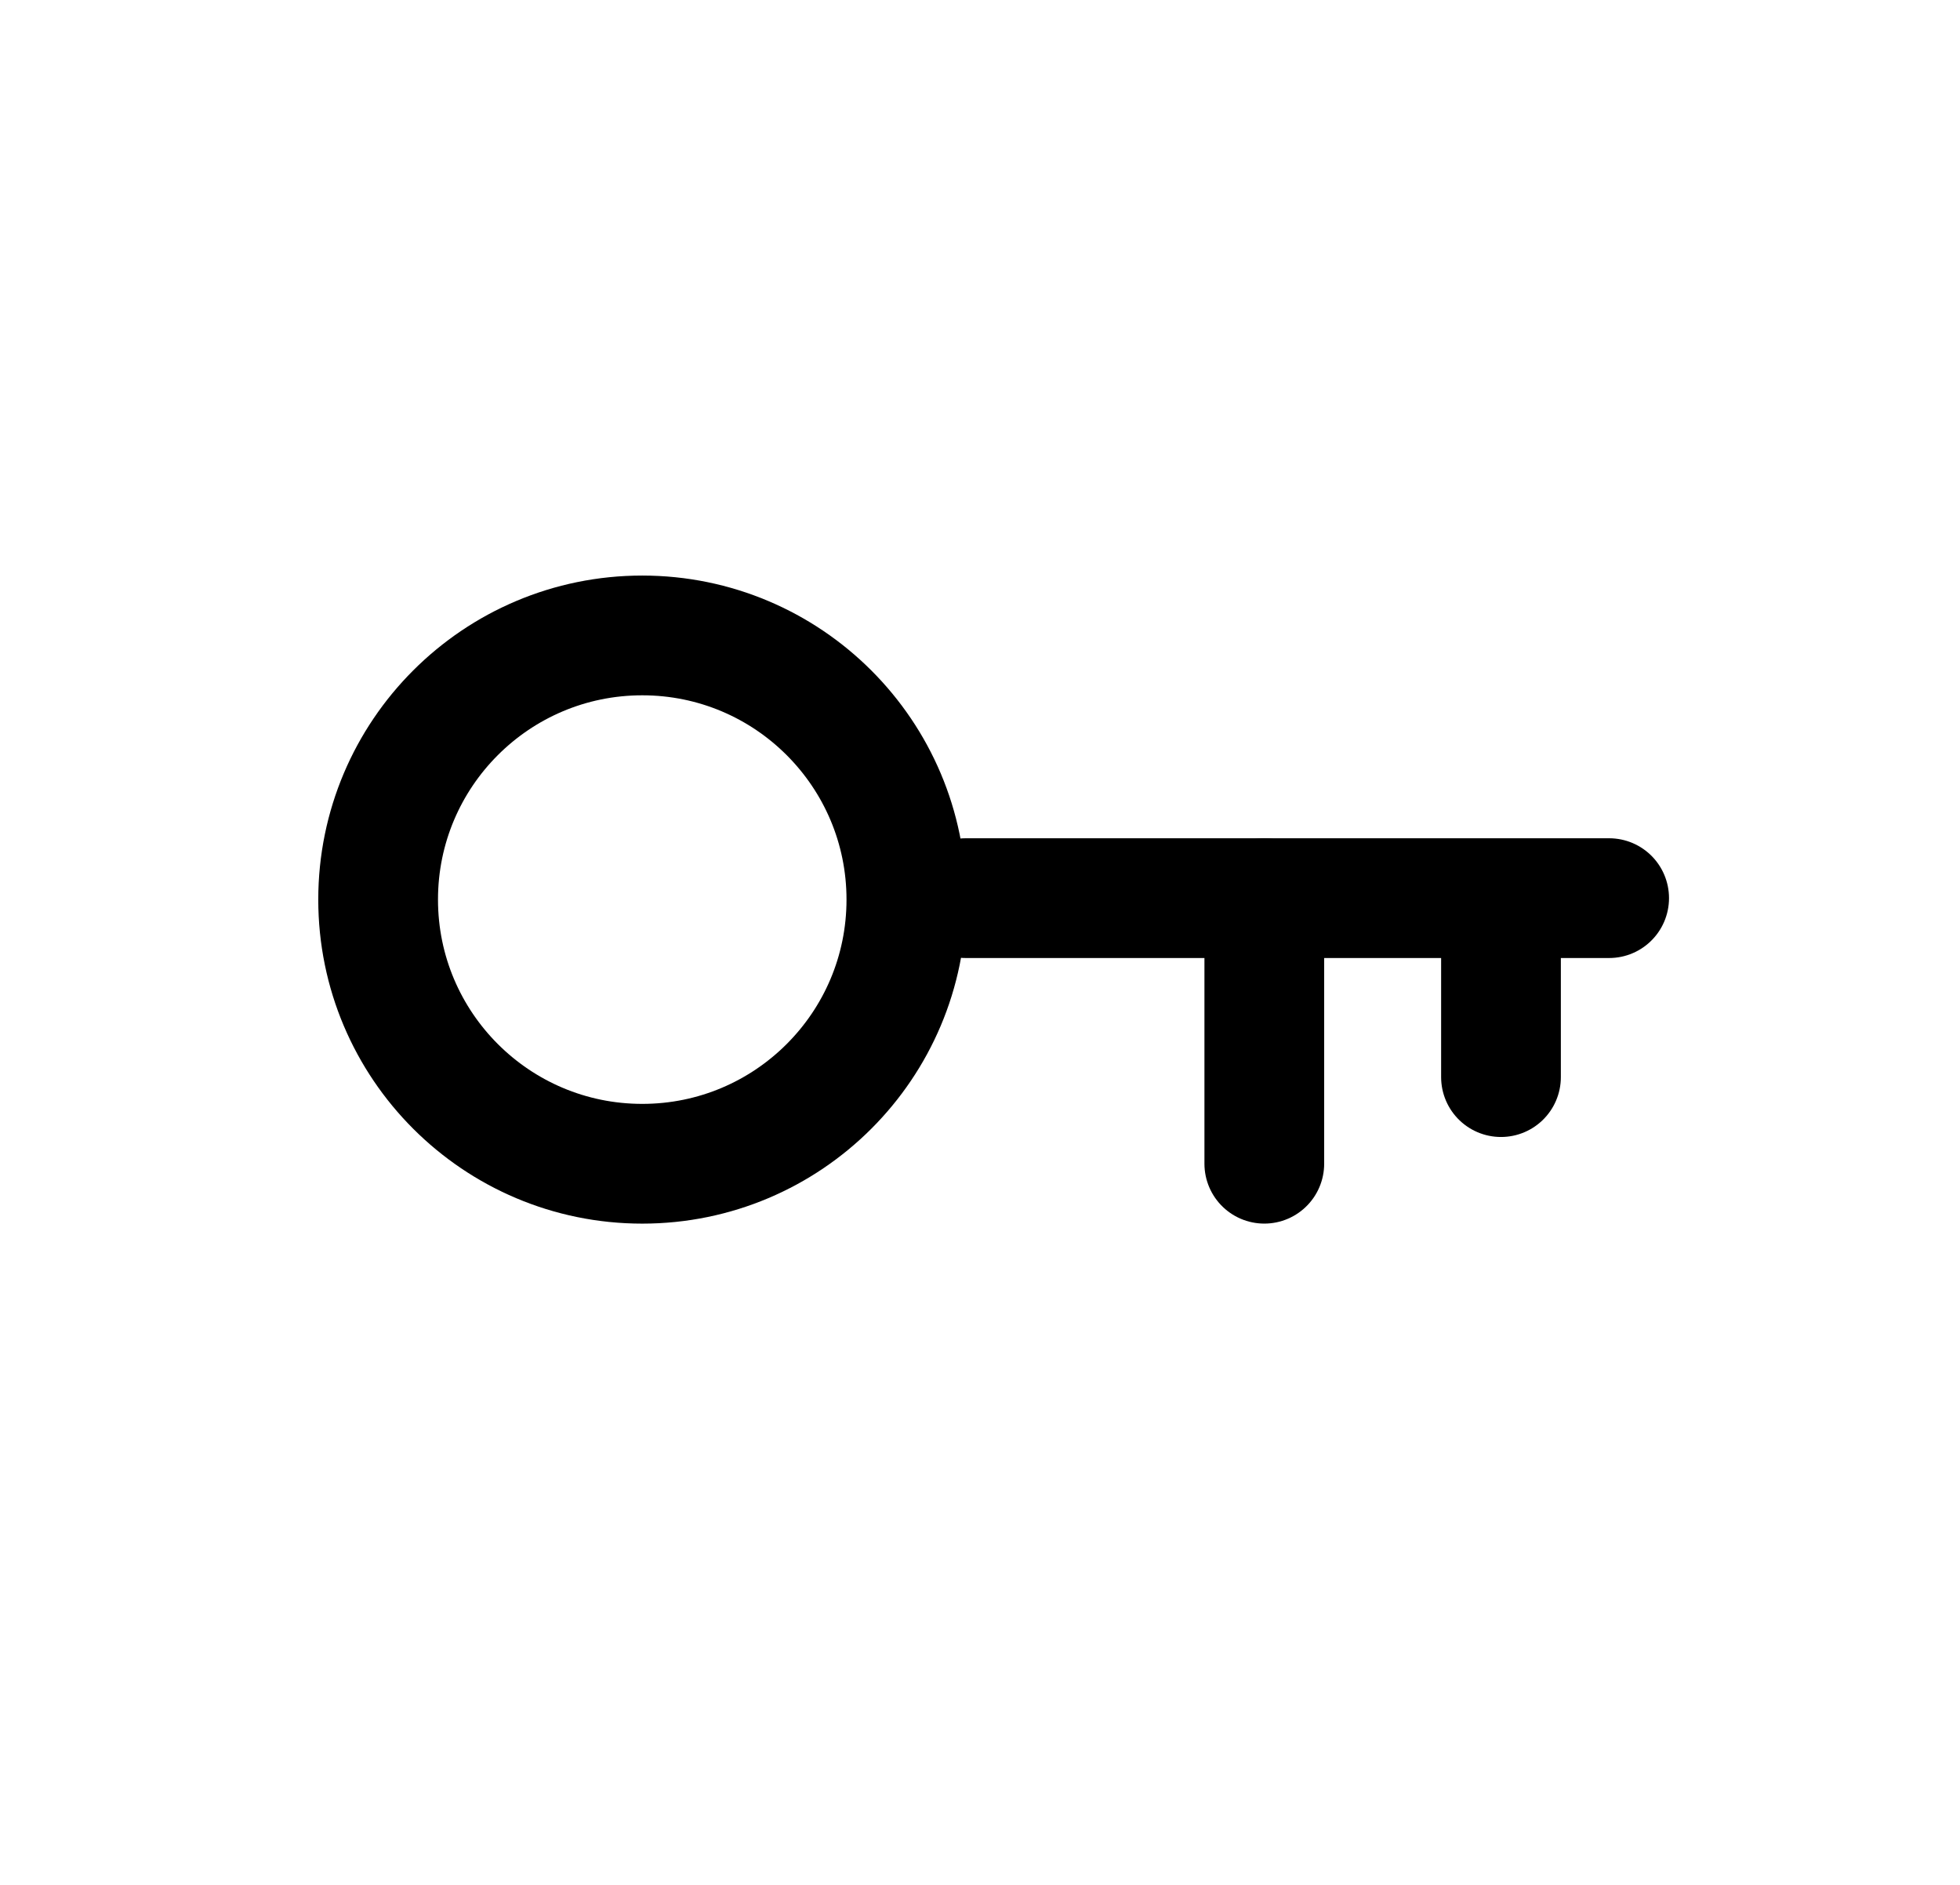
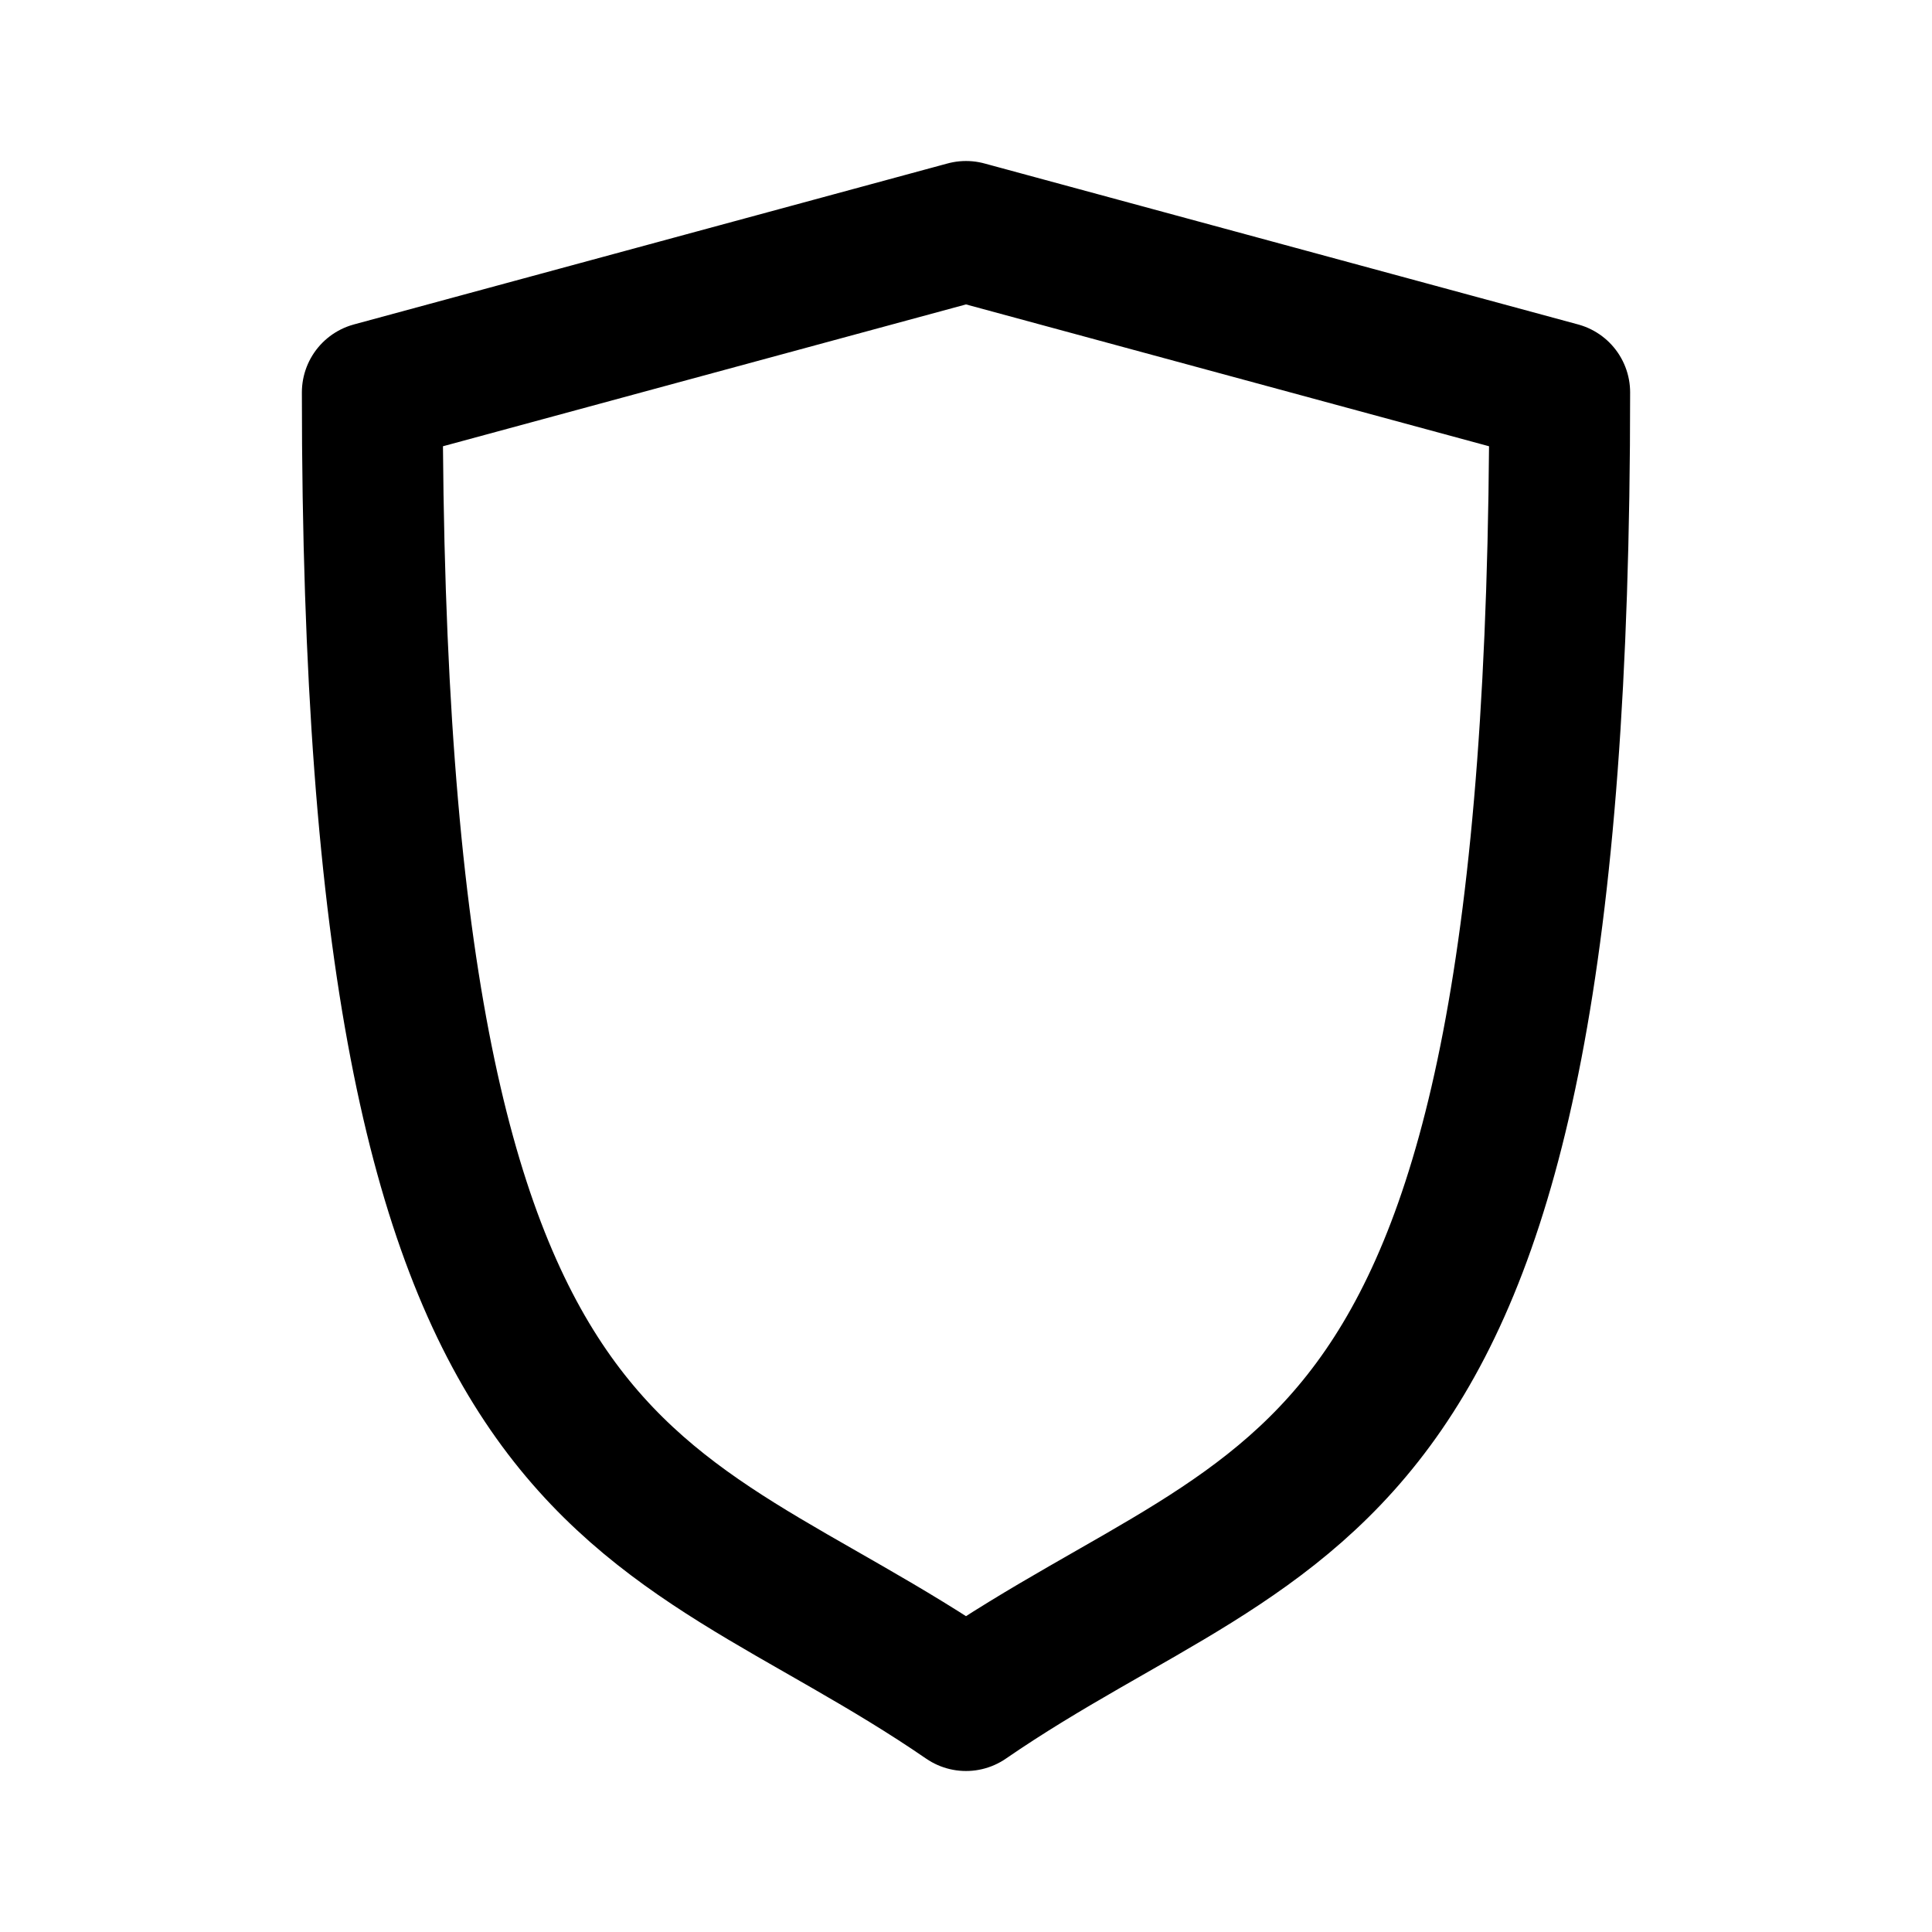
- <svg xmlns="http://www.w3.org/2000/svg" width="229.172" height="220.32" viewBox="0 0 60.635 58.293" version="1.1" id="svg1" xml:space="preserve">
-   <defs id="defs1" />
-   <g id="layer1" transform="translate(5.334845,3.51319)">
-     <circle style="fill:none;fill-opacity:1;stroke:#000000;stroke-width:3.704;stroke-dasharray:none;stroke-opacity:1" id="path7" cx="14.534" cy="24.313" r="8.171" />
-     <path style="fill:none;fill-opacity:1;stroke:#000000;stroke-width:3.704;stroke-linecap:round;stroke-linejoin:round;stroke-dasharray:none;stroke-opacity:1" d="M 24.538,24.268 H 44.446" id="path8" />
-     <path style="fill:none;fill-opacity:1;stroke:#000000;stroke-width:3.704;stroke-linecap:round;stroke-linejoin:round;stroke-dasharray:none;stroke-opacity:1" d="m 33.778,24.268 v 8.215" id="path9" />
-     <path style="fill:none;fill-opacity:1;stroke:#000000;stroke-width:3.704;stroke-linecap:round;stroke-linejoin:round;stroke-dasharray:none;stroke-opacity:1" d="m 41.1,24.357 v 5.447" id="path10" />
-   </g>
+ <svg xmlns="http://www.w3.org/2000/svg" width="192" height="192" viewBox="0 0 192 192" fill="none">
+   <path d="M96 169c-32-22-59-17-59-130l59-16m0 146c32-22 59-17 59-130L96 23" stroke="#000" stroke-width="14" stroke-linecap="round" stroke-linejoin="round" />
</svg>
